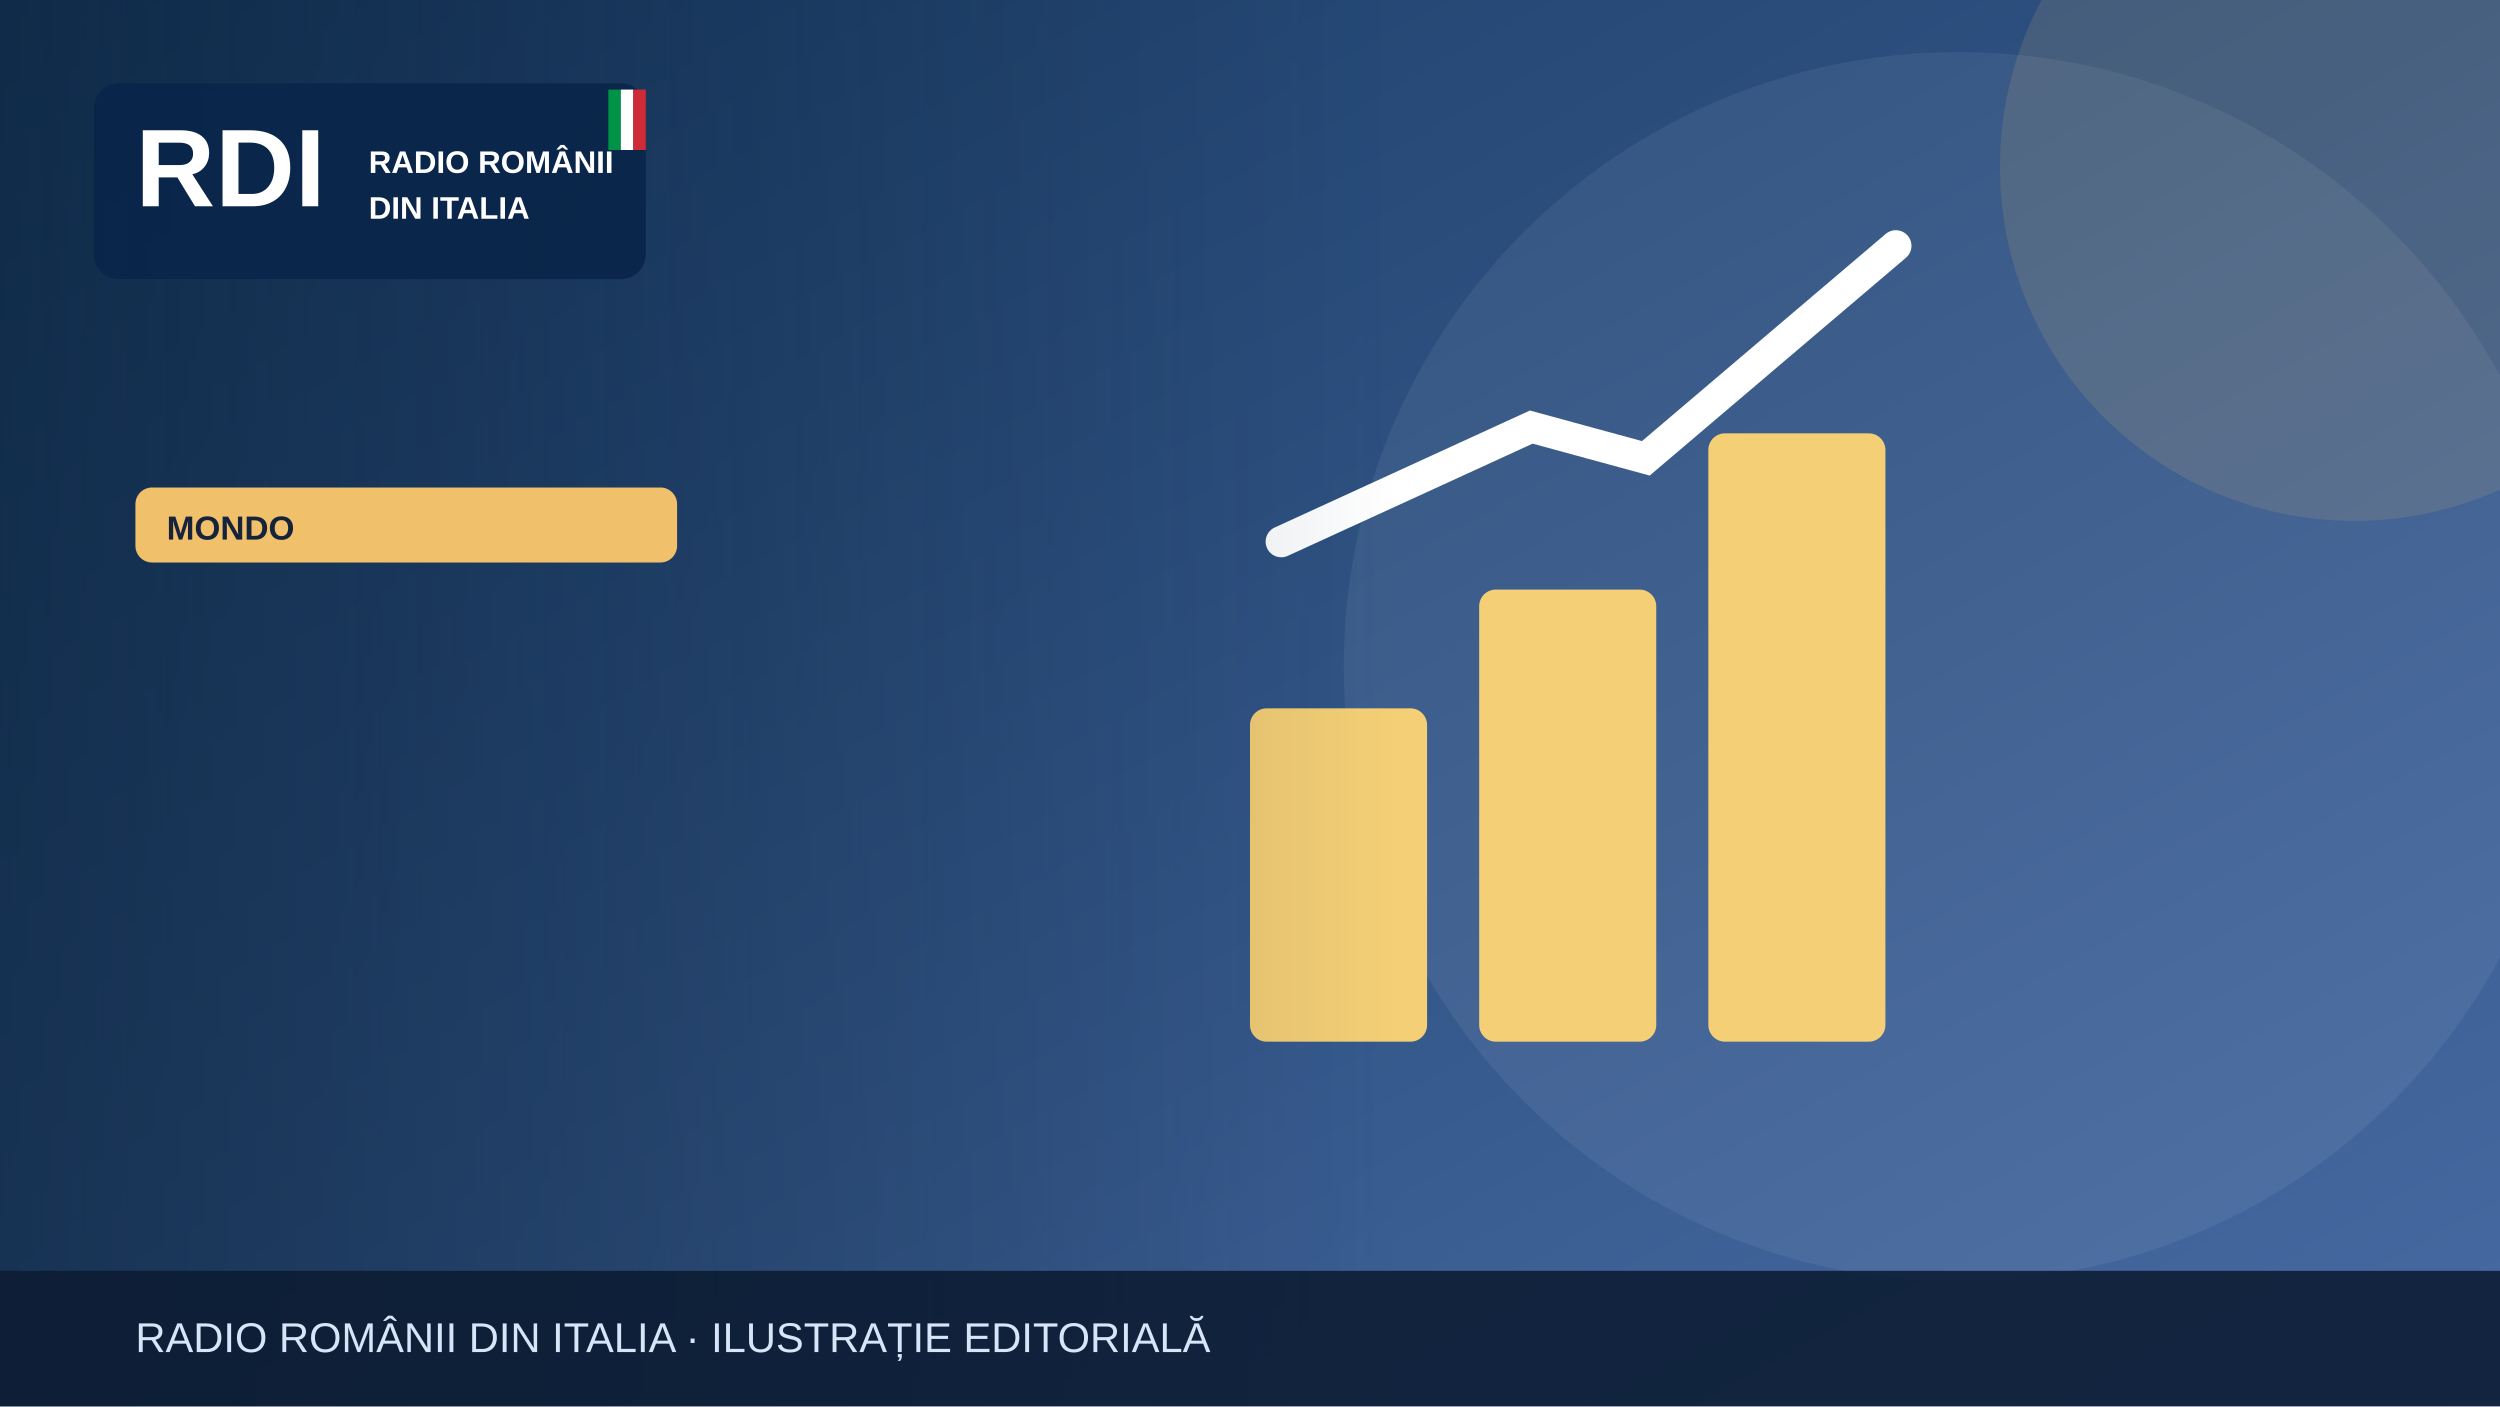
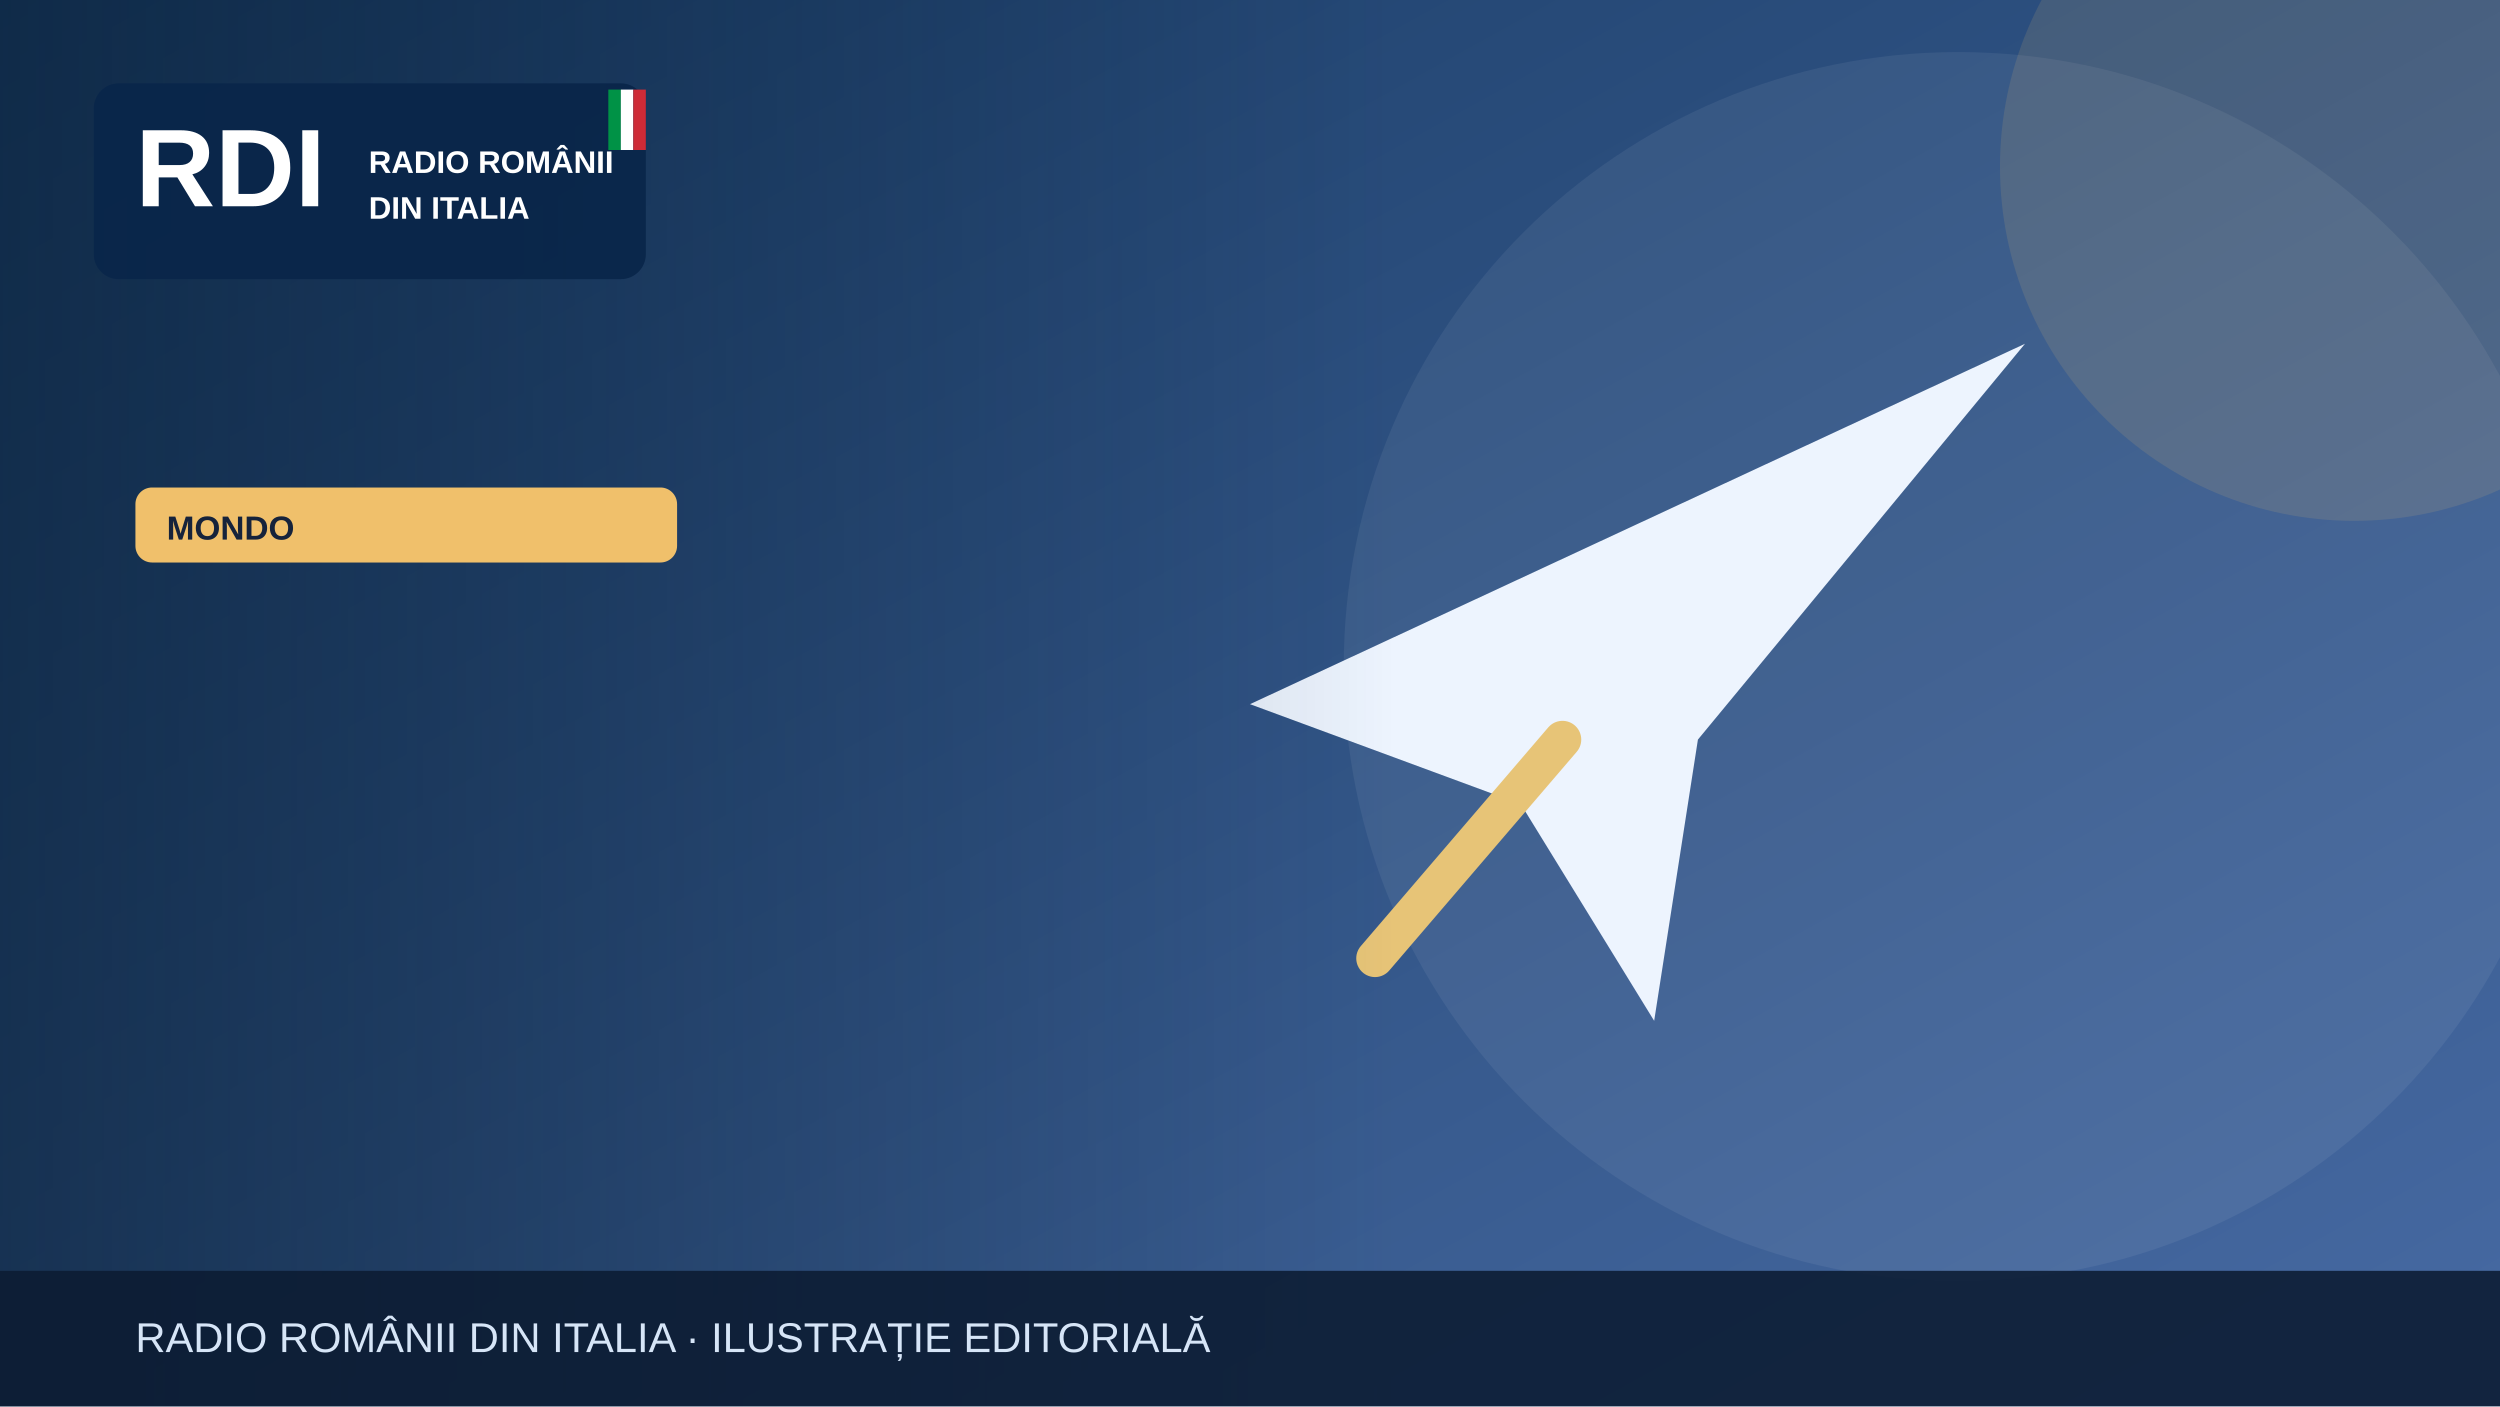
<svg xmlns="http://www.w3.org/2000/svg" width="1200" height="675" viewBox="0 0 1200 675" role="img" aria-label="Illustrazione editoriale RDI">
  <defs>
    <linearGradient id="bg" x2="1" y2="1">
      <stop stop-color="#183b64" />
      <stop offset="1" stop-color="#476aa3" />
    </linearGradient>
    <linearGradient id="shade">
      <stop stop-color="#0b223a" stop-opacity=".65" />
      <stop offset="1" stop-color="#0b223a" stop-opacity="0" />
    </linearGradient>
  </defs>
  <rect width="1200" height="675" fill="url(#bg)" />
  <circle cx="940" cy="320" r="295" fill="#fff" opacity=".065" />
  <circle cx="1130" cy="80" r="170" fill="#f0c06b" opacity=".13" />
  <g>
-     <g fill="#f5cf75">
-       <rect x="600" y="340" width="85" height="160" rx="8" />
-       <rect x="710" y="283" width="85" height="217" rx="8" />
-       <rect x="820" y="208" width="85" height="292" rx="8" />
-     </g>
-     <path d="M615 260 735 205 790 220 910 118" fill="none" stroke="#fff" stroke-width="15" stroke-linecap="round" />
+     <path d="M600 338 972 165 815 355 794 490 730 386Z" fill="#edf4fe" />
+     <path d="m750 355-90 105" stroke="#e7c477" stroke-width="18" stroke-linecap="round" />
  </g>
  <rect x="0" y="0" width="670" height="675" fill="url(#shade)" />
  <rect x="45" y="40" width="265" height="94" rx="12" fill="#09264a" opacity=".97" />
  <text x="65" y="99" font-family="Arial,sans-serif" font-size="53" font-weight="900" fill="white">RDI</text>
  <text x="177" y="83" font-family="Arial,sans-serif" font-size="15" font-weight="800" fill="white">RADIO ROMÂNII</text>
  <text x="177" y="105" font-family="Arial,sans-serif" font-size="15" font-weight="800" fill="white">DIN ITALIA</text>
  <rect x="292" y="43" width="6" height="29" fill="#009246" />
  <rect x="298" y="43" width="6" height="29" fill="#fff" />
  <rect x="304" y="43" width="6" height="29" fill="#ce2b37" />
  <rect x="65" y="234" width="260" height="36" rx="8" fill="#f0c06b" />
  <text x="80" y="259" font-family="Arial,sans-serif" font-size="16" font-weight="800" fill="#16233b">MONDO</text>
  <rect y="610" width="1200" height="65" fill="#0b1b32" opacity=".88" />
  <text x="65" y="649" font-family="Arial,sans-serif" font-size="20" fill="#d6e5f7">RADIO ROMÂNII DIN ITALIA · ILUSTRAȚIE EDITORIALĂ</text>
</svg>
